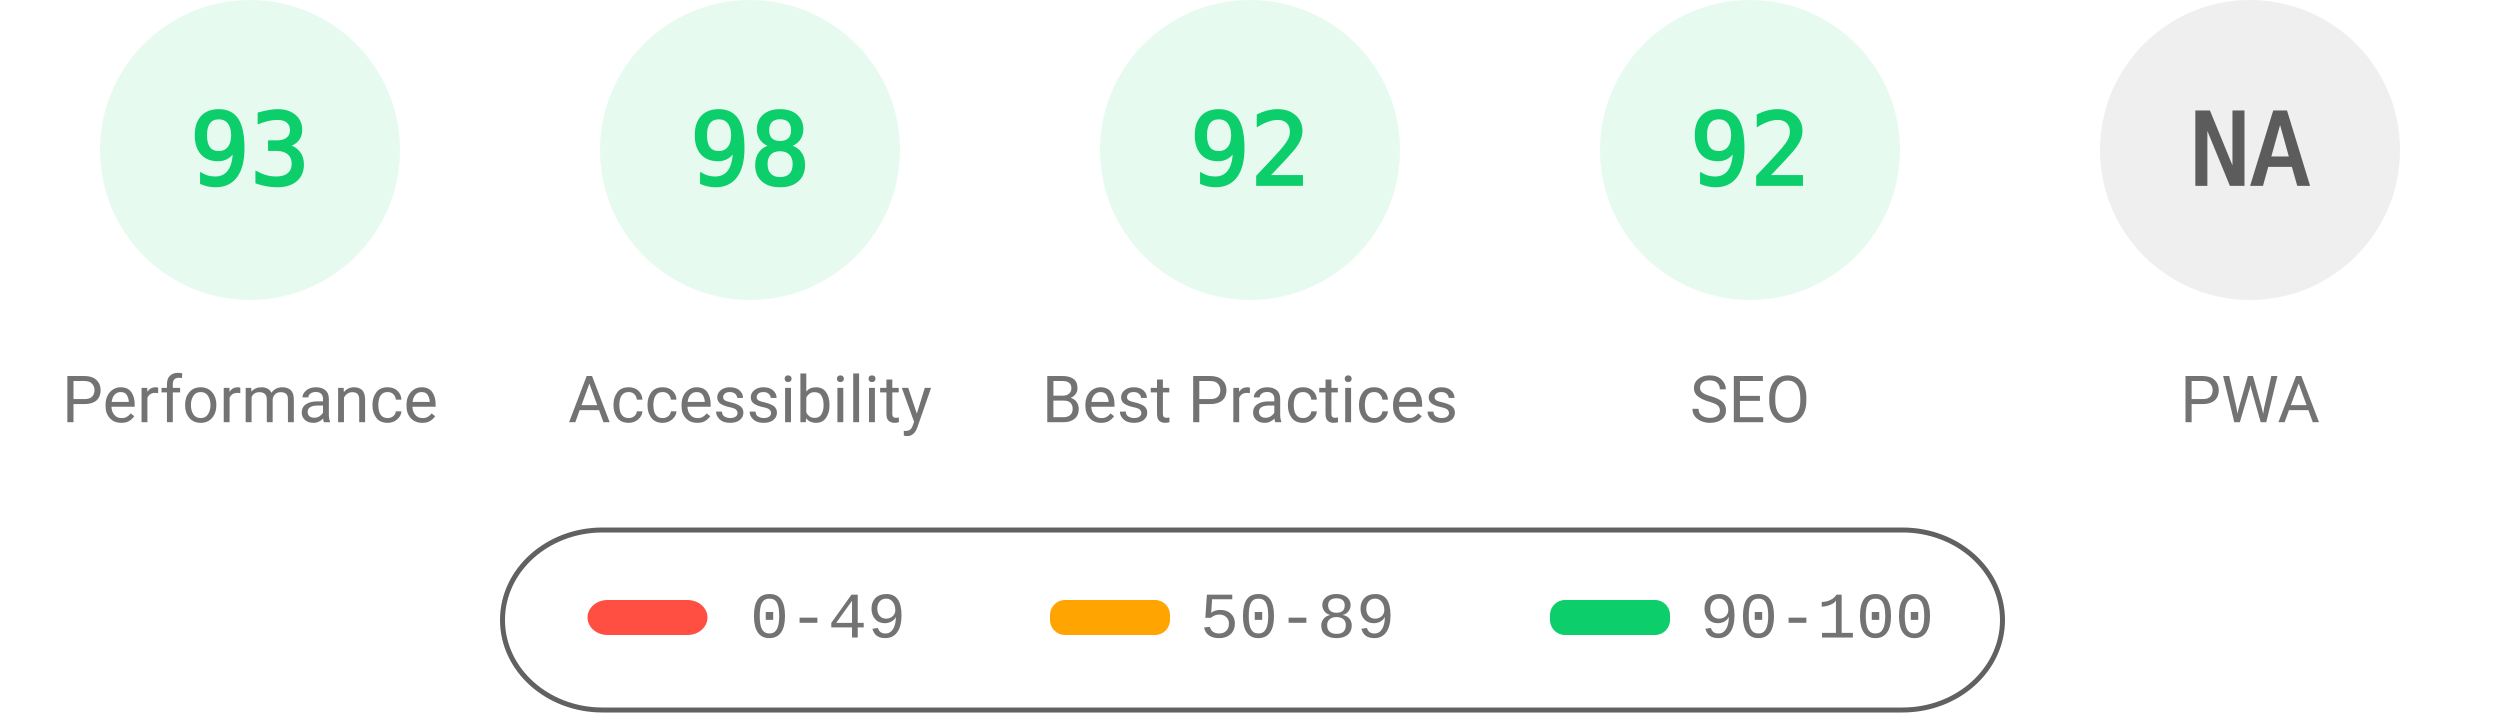
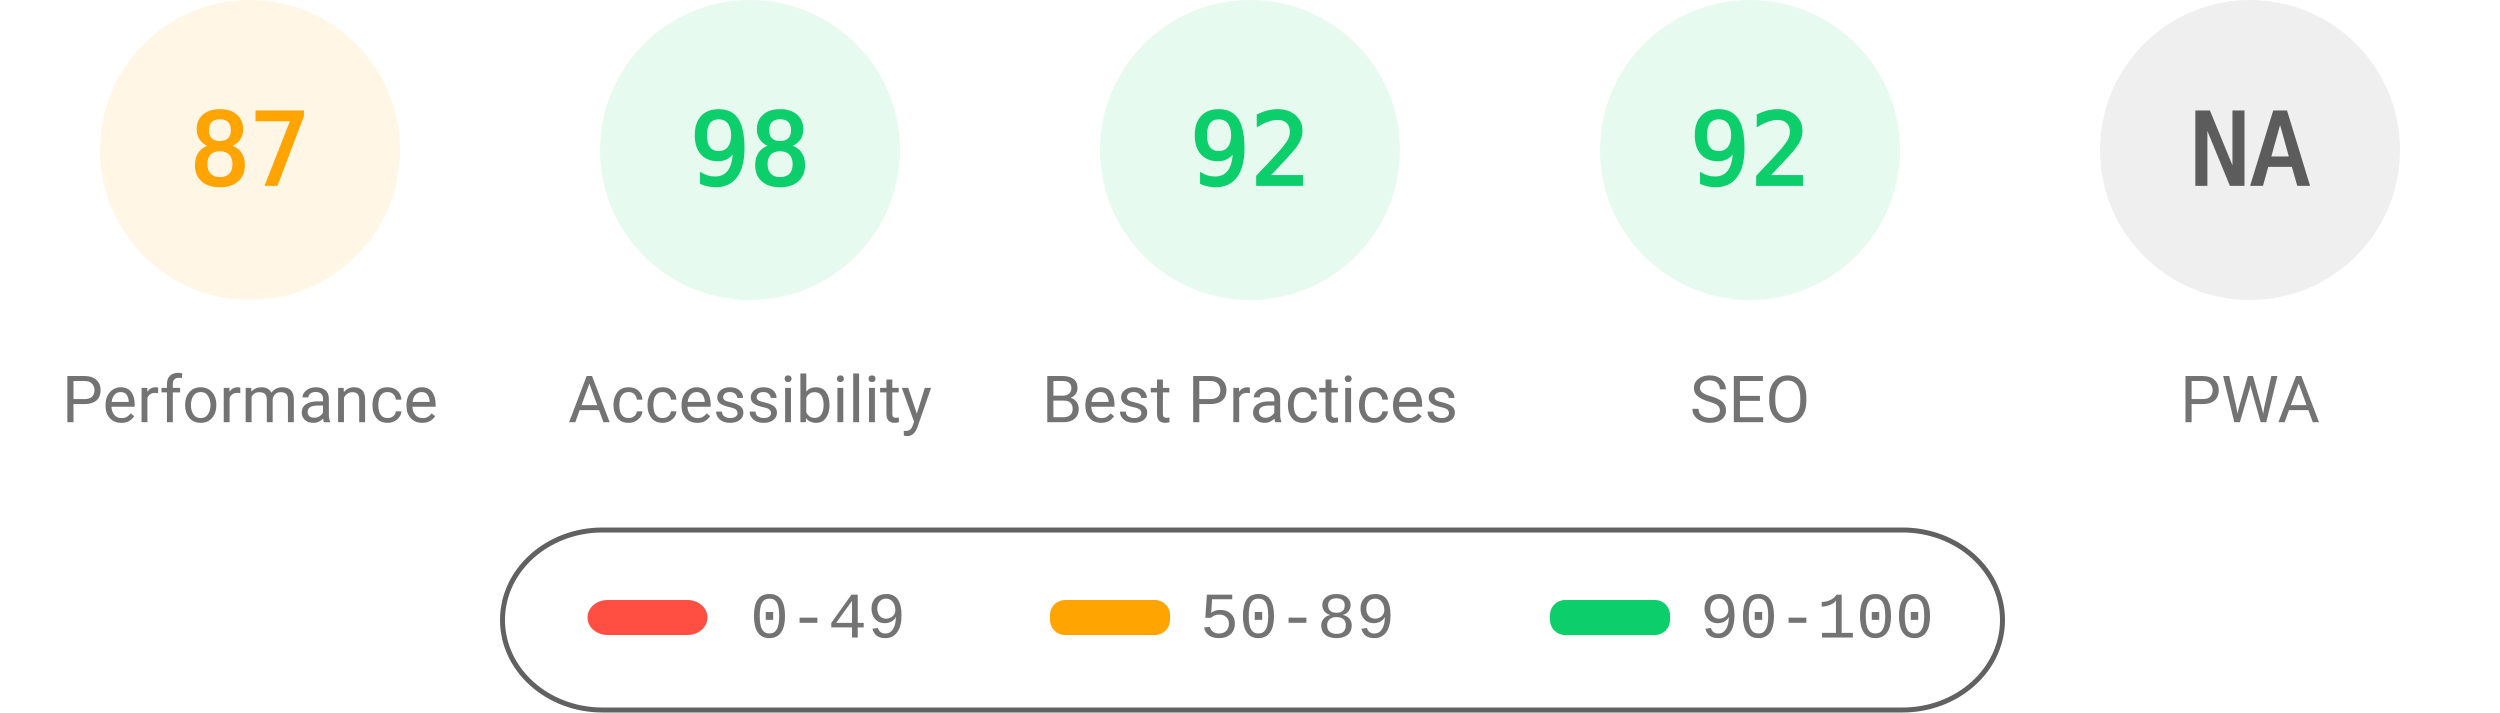
<svg xmlns="http://www.w3.org/2000/svg" fill="none" width="1000" height="285">
  <style>.gauge-base{opacity:.1}.gauge-arc{fill:none;animation-delay:250ms;stroke-linecap:round;transform:rotate(-90deg);transform-origin:100px 60px;animation:load-gauge 1s ease forwards}.guage-text{font-size:40px;font-family:monospace;text-align:center}.guage-red{color:#ff4e42;fill:#ff4e42;stroke:#ff4e42}.guage-orange{color:#ffa400;fill:#ffa400;stroke:#ffa400}.guage-green{color:#0cce6b;fill:#0cce6b;stroke:#0cce6b}.guage-undefined{color:#5c5c5c;fill:#5c5c5c;stroke:#5c5c5c}.guage-title{color:#737373;fill:#737373;stroke:none;font-size:26px;line-height:26px;font-family:Roboto,Halvetica,Arial,sans-serif}@keyframes load-gauge{from{stroke-dasharray:0 352.858}}</style>
-   <svg class="guage-div guage-perf guage-green" viewBox="0 0 200 200" width="200" height="200">
+   <svg class="guage-div guage-perf guage-orange" viewBox="0 0 200 200" width="200" height="200">
    <circle class="gauge-base" r="56" cx="100" cy="60" stroke-width="8" />
-     <circle class="gauge-arc guage-arc-1" r="56" cx="100" cy="60" stroke-width="8" style="stroke-dasharray:327.228,351.858" />
-     <text class="guage-text" x="100" y="60" alignment-baseline="central" dominant-baseline="central" text-anchor="middle">93</text>
+     <circle class="gauge-arc guage-arc-1" r="56" cx="100" cy="60" stroke-width="8" style="stroke-dasharray:306.116,351.858" />
+     <text class="guage-text" x="100" y="60" alignment-baseline="central" dominant-baseline="central" text-anchor="middle">87</text>
    <text class="guage-title" x="100" y="160" alignment-baseline="central" dominant-baseline="central" text-anchor="middle">Performance</text>
  </svg>
  <svg class="guage-div guage-acc guage-green" viewBox="0 0 200 200" width="200" height="200" x="200">
    <circle class="gauge-base" r="56" cx="100" cy="60" stroke-width="8" />
    <circle class="gauge-arc guage-arc-2" r="56" cx="100" cy="60" stroke-width="8" style="stroke-dasharray:344.821,351.858" />
    <text class="guage-text" x="100" y="60" alignment-baseline="central" dominant-baseline="central" text-anchor="middle">98</text>
    <text class="guage-title" x="100" y="160" alignment-baseline="central" dominant-baseline="central" text-anchor="middle">Accessibility</text>
  </svg>
  <svg class="guage-div guage-best guage-green" viewBox="0 0 200 200" width="200" height="200" x="400">
    <circle class="gauge-base" r="56" cx="100" cy="60" stroke-width="8" />
    <circle class="gauge-arc guage-arc-3" r="56" cx="100" cy="60" stroke-width="8" style="stroke-dasharray:323.709,351.858" />
    <text class="guage-text" x="100" y="60" alignment-baseline="central" dominant-baseline="central" text-anchor="middle">92</text>
    <text class="guage-title" x="100" y="160" alignment-baseline="central" dominant-baseline="central" text-anchor="middle">Best Practices</text>
  </svg>
  <svg class="guage-div guage-seo guage-green" viewBox="0 0 200 200" width="200" height="200" x="600">
    <circle class="gauge-base" r="56" cx="100" cy="60" stroke-width="8" />
    <circle class="gauge-arc guage-arc-4" r="56" cx="100" cy="60" stroke-width="8" style="stroke-dasharray:323.709,351.858" />
    <text class="guage-text" x="100" y="60" alignment-baseline="central" dominant-baseline="central" text-anchor="middle">92</text>
    <text class="guage-title" x="100" y="160" alignment-baseline="central" dominant-baseline="central" text-anchor="middle">SEO</text>
  </svg>
  <svg class="guage-div guage-pwa guage-undefined" viewBox="0 0 200 200" width="200" height="200" x="800">
    <circle class="gauge-base" r="56" cx="100" cy="60" stroke-width="8" />
    <circle class="gauge-arc guage-arc-4" r="56" cx="100" cy="60" stroke-width="8" style="stroke-dasharray:351.858,351.858" />
    <text class="guage-text" x="100" y="60" alignment-baseline="central" dominant-baseline="central" text-anchor="middle">NA</text>
    <text class="guage-title" x="100" y="160" alignment-baseline="central" dominant-baseline="central" text-anchor="middle">PWA</text>
  </svg>
  <svg width="604" height="76" x="200" y="210">
    <path fill="none" id="canvas_background" d="M-1-1h604v80H-1z" />
    <rect fill-opacity="0" stroke="#616161" stroke-width="2" rx="40" id="svg_2" height="72" width="600" y="2" x="1" fill="#000" />
    <rect stroke="#000" rx="8" id="svg_3" height="14" width="48" y="30" x="35" stroke-opacity="null" stroke-width="0" fill="#ff4e42" />
    <rect stroke="#000" rx="6" id="svg_4" height="14" width="48" y="30" x="220" stroke-opacity="null" stroke-width="0" fill="#ffa400" />
    <rect stroke="#000" rx="6" id="svg_5" height="14" width="48" y="30" x="420" stroke-opacity="null" stroke-width="0" fill="#0cce6b" />
    <text xml:space="preserve" text-anchor="start" font-family="'Courier New', Courier, monospace" font-size="26" id="svg_6" y="45" x="100" stroke-opacity="null" stroke-width="0" stroke="#000" fill="#737373">0-49</text>
    <text xml:space="preserve" text-anchor="start" font-family="'Courier New', Courier, monospace" font-size="26" id="svg_7" y="45" x="280" stroke-opacity="null" stroke-width="0" stroke="#000" fill="#737373">50-89</text>
    <text xml:space="preserve" text-anchor="start" font-family="'Courier New', Courier, monospace" font-size="26" id="svg_8" y="45" x="480" stroke-opacity="null" stroke-width="0" stroke="#000" fill="#737373">90-100</text>
  </svg>
</svg>
